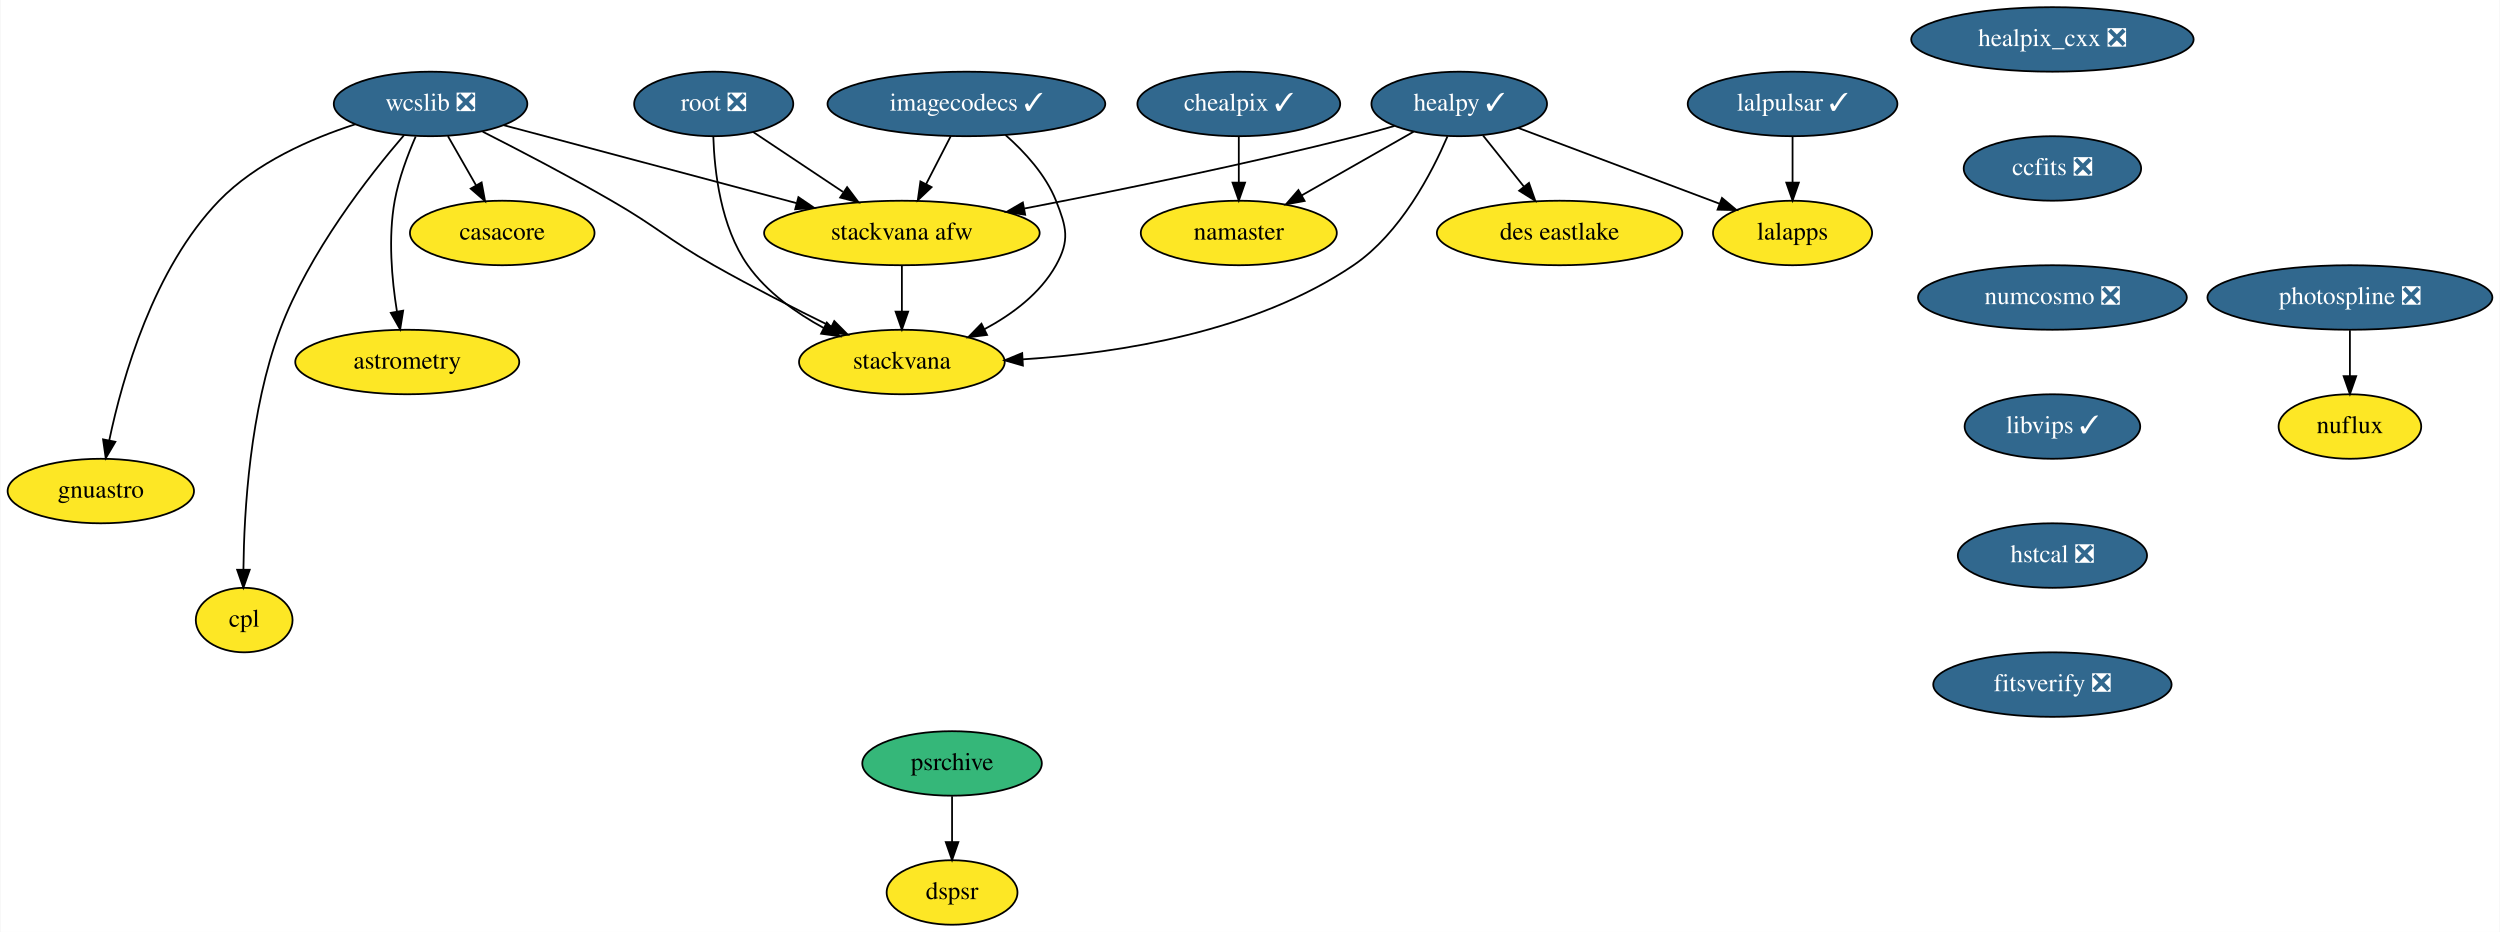
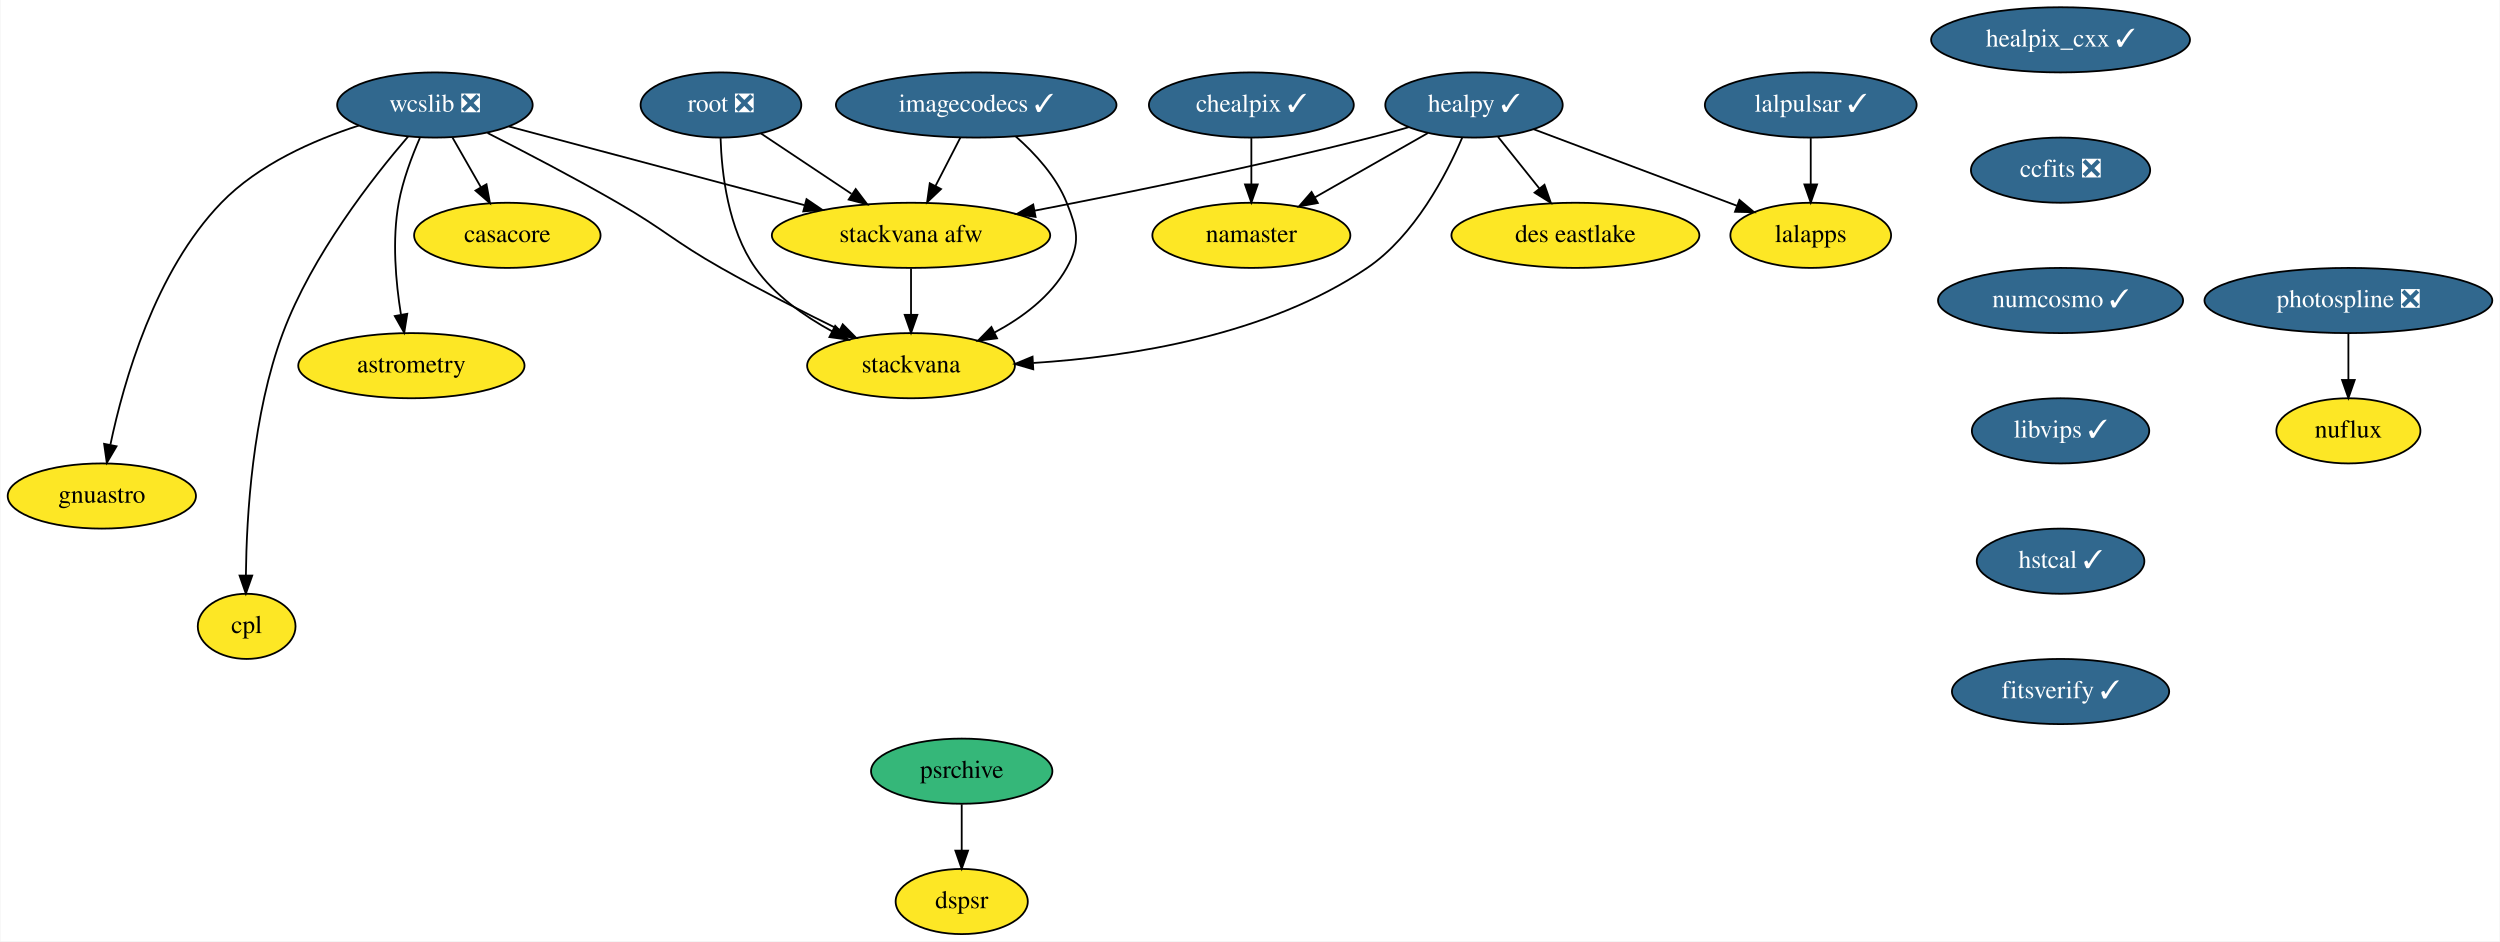
- <svg xmlns="http://www.w3.org/2000/svg" xmlns:xlink="http://www.w3.org/1999/xlink" width="1395pt" height="520pt" viewBox="0.00 0.00 1394.50 520.00">
+ <svg xmlns="http://www.w3.org/2000/svg" xmlns:xlink="http://www.w3.org/1999/xlink" width="1381pt" height="520pt" viewBox="0.00 0.00 1380.50 520.00">
  <g id="graph0" class="graph" transform="scale(1 1) rotate(0) translate(4 516)">
-     <polygon fill="white" stroke="transparent" points="-4,4 -4,-516 1390.5,-516 1390.5,4 -4,4" />
+     <polygon fill="white" stroke="transparent" points="-4,4 -4,-516 1376.5,-516 1376.5,4 -4,4" />
    <g id="node1" class="node">
      <g id="a_node1">
        <a xlink:href="https://github.com/conda-forge/casacore-feedstock" xlink:title="casacore">
          <ellipse fill="#fde725" stroke="black" cx="276" cy="-386" rx="51.5" ry="18" />
          <text text-anchor="middle" x="276" y="-382.3" font-family="Times,serif" font-size="14.00">casacore</text>
        </a>
      </g>
    </g>
    <g id="node2" class="node">
      <g id="a_node2">
-         <a xlink:href="https://github.com/conda-forge/healpix_cxx-feedstock/pull/19" xlink:title="healpix_cxx ❎">
-           <ellipse fill="#31688e" stroke="black" cx="1141" cy="-494" rx="78.79" ry="18" />
-           <text text-anchor="middle" x="1141" y="-490.3" font-family="Times,serif" font-size="14.00" fill="white">healpix_cxx ❎</text>
+         <a xlink:href="https://github.com/conda-forge/healpix_cxx-feedstock/pull/19" xlink:title="healpix_cxx ✓">
+           <ellipse fill="#31688e" stroke="black" cx="1134" cy="-494" rx="71.5" ry="18" />
+           <text text-anchor="middle" x="1134" y="-490.3" font-family="Times,serif" font-size="14.00" fill="white">healpix_cxx ✓</text>
        </a>
      </g>
    </g>
    <g id="node3" class="node">
      <g id="a_node3">
        <a xlink:href="https://github.com/conda-forge/ccfits-feedstock/pull/10" xlink:title="ccfits ❎">
-           <ellipse fill="#31688e" stroke="black" cx="1141" cy="-422" rx="49.5" ry="18" />
-           <text text-anchor="middle" x="1141" y="-418.3" font-family="Times,serif" font-size="14.00" fill="white">ccfits ❎</text>
+           <ellipse fill="#31688e" stroke="black" cx="1134" cy="-422" rx="49.5" ry="18" />
+           <text text-anchor="middle" x="1134" y="-418.3" font-family="Times,serif" font-size="14.00" fill="white">ccfits ❎</text>
        </a>
      </g>
    </g>
    <g id="node14" class="node">
      <g id="a_node14">
-         <a xlink:href="https://github.com/conda-forge/numcosmo-feedstock/pull/27" xlink:title="numcosmo ❎">
-           <ellipse fill="#31688e" stroke="black" cx="1141" cy="-350" rx="74.99" ry="18" />
-           <text text-anchor="middle" x="1141" y="-346.3" font-family="Times,serif" font-size="14.00" fill="white">numcosmo ❎</text>
+         <a xlink:href="https://github.com/conda-forge/numcosmo-feedstock/pull/27" xlink:title="numcosmo ✓">
+           <ellipse fill="#31688e" stroke="black" cx="1134" cy="-350" rx="67.69" ry="18" />
+           <text text-anchor="middle" x="1134" y="-346.3" font-family="Times,serif" font-size="14.00" fill="white">numcosmo ✓</text>
        </a>
      </g>
    </g>
    <g id="node4" class="node">
      <g id="a_node4">
        <a xlink:href="https://github.com/conda-forge/healpy-feedstock/pull/48" xlink:title="healpy ✓">
          <ellipse fill="#31688e" stroke="black" cx="810" cy="-458" rx="48.99" ry="18" />
          <text text-anchor="middle" x="810" y="-454.3" font-family="Times,serif" font-size="14.00" fill="white">healpy ✓</text>
        </a>
      </g>
    </g>
    <g id="node5" class="node">
      <g id="a_node5">
        <a xlink:href="https://github.com/conda-forge/namaster-feedstock" xlink:title="namaster">
          <ellipse fill="#fde725" stroke="black" cx="687" cy="-386" rx="54.69" ry="18" />
          <text text-anchor="middle" x="687" y="-382.3" font-family="Times,serif" font-size="14.00">namaster</text>
        </a>
      </g>
    </g>
    <g id="edge2" class="edge">
      <path fill="none" stroke="black" d="M784.51,-442.5C766.45,-432.22 741.99,-418.3 722.09,-406.97" />
      <polygon fill="black" stroke="black" points="723.72,-403.87 713.3,-401.97 720.26,-409.96 723.72,-403.87" />
    </g>
    <g id="node6" class="node">
      <g id="a_node6">
        <a xlink:href="https://github.com/conda-forge/lalapps-feedstock" xlink:title="lalapps">
          <ellipse fill="#fde725" stroke="black" cx="996" cy="-386" rx="44.39" ry="18" />
          <text text-anchor="middle" x="996" y="-382.3" font-family="Times,serif" font-size="14.00">lalapps</text>
        </a>
      </g>
    </g>
    <g id="edge3" class="edge">
      <path fill="none" stroke="black" d="M842.82,-444.65C874.15,-432.86 921.43,-415.06 955.17,-402.36" />
      <polygon fill="black" stroke="black" points="956.62,-405.56 964.74,-398.76 954.15,-399.01 956.62,-405.56" />
    </g>
    <g id="node7" class="node">
      <g id="a_node7">
        <a xlink:href="https://github.com/conda-forge/stackvana-afw-feedstock" xlink:title="stackvana afw">
          <ellipse fill="#fde725" stroke="black" cx="499" cy="-386" rx="76.89" ry="18" />
          <text text-anchor="middle" x="499" y="-382.3" font-family="Times,serif" font-size="14.00">stackvana afw</text>
        </a>
      </g>
    </g>
    <g id="edge4" class="edge">
      <path fill="none" stroke="black" d="M773.94,-445.75C767.02,-443.73 759.81,-441.72 753,-440 690.56,-424.21 618.65,-409.52 567.31,-399.64" />
      <polygon fill="black" stroke="black" points="567.8,-396.17 557.32,-397.72 566.49,-403.04 567.8,-396.17" />
    </g>
    <g id="node8" class="node">
      <g id="a_node8">
        <a xlink:href="https://github.com/conda-forge/stackvana-feedstock" xlink:title="stackvana">
          <ellipse fill="#fde725" stroke="black" cx="499" cy="-314" rx="57.39" ry="18" />
          <text text-anchor="middle" x="499" y="-310.3" font-family="Times,serif" font-size="14.00">stackvana</text>
        </a>
      </g>
    </g>
    <g id="edge5" class="edge">
      <path fill="none" stroke="black" d="M803.48,-439.97C794.74,-419.53 777.23,-385.8 751,-368 696.27,-330.85 620.62,-318.94 566.52,-315.5" />
      <polygon fill="black" stroke="black" points="566.52,-312 556.34,-314.94 566.13,-318.98 566.52,-312" />
    </g>
    <g id="node9" class="node">
      <g id="a_node9">
        <a xlink:href="https://github.com/conda-forge/des-eastlake-feedstock" xlink:title="des eastlake">
          <ellipse fill="#fde725" stroke="black" cx="866" cy="-386" rx="68.49" ry="18" />
          <text text-anchor="middle" x="866" y="-382.3" font-family="Times,serif" font-size="14.00">des eastlake</text>
        </a>
      </g>
    </g>
    <g id="edge6" class="edge">
      <path fill="none" stroke="black" d="M823.27,-440.41C830.08,-431.91 838.5,-421.37 846.07,-411.91" />
      <polygon fill="black" stroke="black" points="848.92,-413.95 852.44,-403.96 843.45,-409.58 848.92,-413.95" />
    </g>
    <g id="edge7" class="edge">
      <path fill="none" stroke="black" d="M499,-367.7C499,-359.98 499,-350.71 499,-342.11" />
      <polygon fill="black" stroke="black" points="502.5,-342.1 499,-332.1 495.5,-342.1 502.5,-342.1" />
    </g>
    <g id="node10" class="node">
      <g id="a_node10">
        <a xlink:href="https://github.com/conda-forge/wcslib-feedstock/pull/19" xlink:title="wcslib ❎">
          <ellipse fill="#31688e" stroke="black" cx="236" cy="-458" rx="54" ry="18" />
          <text text-anchor="middle" x="236" y="-454.3" font-family="Times,serif" font-size="14.00" fill="white">wcslib ❎</text>
        </a>
      </g>
    </g>
    <g id="edge8" class="edge">
      <path fill="none" stroke="black" d="M245.68,-440.05C250.4,-431.8 256.17,-421.7 261.41,-412.54" />
      <polygon fill="black" stroke="black" points="264.48,-414.21 266.41,-403.79 258.41,-410.73 264.48,-414.21" />
    </g>
    <g id="edge9" class="edge">
      <path fill="none" stroke="black" d="M276.81,-446.14C320.54,-434.5 390.37,-415.91 440.07,-402.69" />
      <polygon fill="black" stroke="black" points="441.27,-405.99 450.04,-400.03 439.47,-399.22 441.27,-405.99" />
    </g>
    <g id="edge10" class="edge">
      <path fill="none" stroke="black" d="M265.07,-442.53C285.43,-432.2 313.16,-417.76 337,-404 362.95,-389.03 367.93,-382.77 394,-368 415.32,-355.92 439.72,-343.52 459.63,-333.76" />
      <polygon fill="black" stroke="black" points="461.27,-336.85 468.73,-329.33 458.2,-330.56 461.27,-336.85" />
    </g>
    <g id="node11" class="node">
      <g id="a_node11">
        <a xlink:href="https://github.com/conda-forge/astrometry-feedstock" xlink:title="astrometry">
          <ellipse fill="#fde725" stroke="black" cx="223" cy="-314" rx="62.5" ry="18" />
          <text text-anchor="middle" x="223" y="-310.3" font-family="Times,serif" font-size="14.00">astrometry</text>
        </a>
      </g>
    </g>
    <g id="edge11" class="edge">
      <path fill="none" stroke="black" d="M227.69,-439.79C223.26,-429.63 218.26,-416.38 216,-404 212.27,-383.54 214.37,-360.09 217.22,-342.39" />
      <polygon fill="black" stroke="black" points="220.72,-342.66 219.04,-332.2 213.83,-341.42 220.72,-342.66" />
    </g>
    <g id="node12" class="node">
      <g id="a_node12">
        <a xlink:href="https://github.com/conda-forge/gnuastro-feedstock" xlink:title="gnuastro">
          <ellipse fill="#fde725" stroke="black" cx="52" cy="-242" rx="52" ry="18" />
          <text text-anchor="middle" x="52" y="-238.3" font-family="Times,serif" font-size="14.00">gnuastro</text>
        </a>
      </g>
    </g>
    <g id="edge12" class="edge">
      <path fill="none" stroke="black" d="M193.99,-446.65C169.11,-438.63 138.53,-425.22 118,-404 81.45,-366.22 64.1,-305.42 56.73,-270.35" />
      <polygon fill="black" stroke="black" points="60.12,-269.47 54.75,-260.34 53.26,-270.83 60.12,-269.47" />
    </g>
    <g id="node13" class="node">
      <g id="a_node13">
        <a xlink:href="https://github.com/conda-forge/cpl-feedstock" xlink:title="cpl">
          <ellipse fill="#fde725" stroke="black" cx="132" cy="-170" rx="27" ry="18" />
          <text text-anchor="middle" x="132" y="-166.3" font-family="Times,serif" font-size="14.00">cpl</text>
        </a>
      </g>
    </g>
    <g id="edge13" class="edge">
      <path fill="none" stroke="black" d="M221.24,-440.64C201.77,-418.02 168.11,-375.11 152,-332 135.26,-287.2 131.93,-231 131.58,-198.23" />
      <polygon fill="black" stroke="black" points="135.08,-198.06 131.56,-188.06 128.08,-198.07 135.08,-198.06" />
    </g>
    <g id="node15" class="node">
      <g id="a_node15">
        <a xlink:href="https://github.com/conda-forge/libvips-feedstock/pull/56" xlink:title="libvips ✓">
-           <ellipse fill="#31688e" stroke="black" cx="1141" cy="-278" rx="48.99" ry="18" />
-           <text text-anchor="middle" x="1141" y="-274.3" font-family="Times,serif" font-size="14.00" fill="white">libvips ✓</text>
+           <ellipse fill="#31688e" stroke="black" cx="1134" cy="-278" rx="48.99" ry="18" />
+           <text text-anchor="middle" x="1134" y="-274.3" font-family="Times,serif" font-size="14.00" fill="white">libvips ✓</text>
        </a>
      </g>
    </g>
    <g id="node21" class="node">
      <g id="a_node21">
-         <a xlink:href="https://github.com/conda-forge/hstcal-feedstock/pull/8" xlink:title="hstcal ❎">
-           <ellipse fill="#31688e" stroke="black" cx="1141" cy="-206" rx="52.79" ry="18" />
-           <text text-anchor="middle" x="1141" y="-202.3" font-family="Times,serif" font-size="14.00" fill="white">hstcal ❎</text>
+         <a xlink:href="https://github.com/conda-forge/hstcal-feedstock/pull/8" xlink:title="hstcal ✓">
+           <ellipse fill="#31688e" stroke="black" cx="1134" cy="-206" rx="46.29" ry="18" />
+           <text text-anchor="middle" x="1134" y="-202.3" font-family="Times,serif" font-size="14.00" fill="white">hstcal ✓</text>
        </a>
      </g>
    </g>
    <g id="node16" class="node">
      <g id="a_node16">
        <a xlink:href="https://github.com/conda-forge/lalpulsar-feedstock/pull/42" xlink:title="lalpulsar ✓">
          <ellipse fill="#31688e" stroke="black" cx="996" cy="-458" rx="58.5" ry="18" />
          <text text-anchor="middle" x="996" y="-454.3" font-family="Times,serif" font-size="14.00" fill="white">lalpulsar ✓</text>
        </a>
      </g>
    </g>
    <g id="edge16" class="edge">
      <path fill="none" stroke="black" d="M996,-439.7C996,-431.98 996,-422.71 996,-414.11" />
      <polygon fill="black" stroke="black" points="999.5,-414.1 996,-404.1 992.5,-414.1 999.5,-414.1" />
    </g>
    <g id="node17" class="node">
      <g id="a_node17">
        <a xlink:href="https://github.com/conda-forge/chealpix-feedstock/pull/7" xlink:title="chealpix ✓">
          <ellipse fill="#31688e" stroke="black" cx="687" cy="-458" rx="56.59" ry="18" />
          <text text-anchor="middle" x="687" y="-454.3" font-family="Times,serif" font-size="14.00" fill="white">chealpix ✓</text>
        </a>
      </g>
    </g>
    <g id="edge17" class="edge">
      <path fill="none" stroke="black" d="M687,-439.7C687,-431.98 687,-422.71 687,-414.11" />
      <polygon fill="black" stroke="black" points="690.5,-414.1 687,-404.1 683.5,-414.1 690.5,-414.1" />
    </g>
    <g id="node18" class="node">
      <g id="a_node18">
        <a xlink:href="https://github.com/conda-forge/root-feedstock/pull/166" xlink:title="root ❎">
          <ellipse fill="#31688e" stroke="black" cx="394" cy="-458" rx="44.39" ry="18" />
          <text text-anchor="middle" x="394" y="-454.3" font-family="Times,serif" font-size="14.00" fill="white">root ❎</text>
        </a>
      </g>
    </g>
    <g id="edge18" class="edge">
      <path fill="none" stroke="black" d="M416.01,-442.33C430.52,-432.65 449.79,-419.81 466.11,-408.93" />
      <polygon fill="black" stroke="black" points="468.44,-411.58 474.82,-403.12 464.56,-405.76 468.44,-411.58" />
    </g>
    <g id="edge19" class="edge">
      <path fill="none" stroke="black" d="M393.79,-439.68C394.38,-420.49 397.88,-389.43 413,-368 423.56,-353.03 439.83,-341.45 455.39,-332.98" />
      <polygon fill="black" stroke="black" points="457.11,-336.03 464.42,-328.36 453.92,-329.8 457.11,-336.03" />
    </g>
    <g id="node19" class="node">
      <g id="a_node19">
        <a xlink:href="https://github.com/conda-forge/photospline-feedstock/pull/18" xlink:title="photospline ❎">
-           <ellipse fill="#31688e" stroke="black" cx="1307" cy="-350" rx="79.5" ry="18" />
-           <text text-anchor="middle" x="1307" y="-346.3" font-family="Times,serif" font-size="14.00" fill="white">photospline ❎</text>
+           <ellipse fill="#31688e" stroke="black" cx="1293" cy="-350" rx="79.5" ry="18" />
+           <text text-anchor="middle" x="1293" y="-346.3" font-family="Times,serif" font-size="14.00" fill="white">photospline ❎</text>
        </a>
      </g>
    </g>
    <g id="node20" class="node">
      <g id="a_node20">
        <a xlink:href="https://github.com/conda-forge/nuflux-feedstock" xlink:title="nuflux">
-           <ellipse fill="#fde725" stroke="black" cx="1307" cy="-278" rx="39.79" ry="18" />
-           <text text-anchor="middle" x="1307" y="-274.3" font-family="Times,serif" font-size="14.00">nuflux</text>
+           <ellipse fill="#fde725" stroke="black" cx="1293" cy="-278" rx="39.79" ry="18" />
+           <text text-anchor="middle" x="1293" y="-274.3" font-family="Times,serif" font-size="14.00">nuflux</text>
        </a>
      </g>
    </g>
    <g id="edge20" class="edge">
-       <path fill="none" stroke="black" d="M1307,-331.7C1307,-323.98 1307,-314.71 1307,-306.11" />
-       <polygon fill="black" stroke="black" points="1310.5,-306.1 1307,-296.1 1303.5,-306.1 1310.5,-306.1" />
+       <path fill="none" stroke="black" d="M1293,-331.7C1293,-323.98 1293,-314.71 1293,-306.11" />
+       <polygon fill="black" stroke="black" points="1296.5,-306.1 1293,-296.1 1289.5,-306.1 1296.5,-306.1" />
    </g>
    <g id="node25" class="node">
      <g id="a_node25">
-         <a xlink:href="https://github.com/conda-forge/fitsverify-feedstock/pull/3" xlink:title="fitsverify ❎">
-           <ellipse fill="#31688e" stroke="black" cx="1141" cy="-134" rx="66.5" ry="18" />
-           <text text-anchor="middle" x="1141" y="-130.3" font-family="Times,serif" font-size="14.00" fill="white">fitsverify ❎</text>
+         <a xlink:href="https://github.com/conda-forge/fitsverify-feedstock/pull/3" xlink:title="fitsverify ✓">
+           <ellipse fill="#31688e" stroke="black" cx="1134" cy="-134" rx="60" ry="18" />
+           <text text-anchor="middle" x="1134" y="-130.3" font-family="Times,serif" font-size="14.00" fill="white">fitsverify ✓</text>
        </a>
      </g>
    </g>
    <g id="node22" class="node">
      <g id="a_node22">
        <a xlink:href="https://github.com/conda-forge/imagecodecs-feedstock/pull/51" xlink:title="imagecodecs ✓">
          <ellipse fill="#31688e" stroke="black" cx="535" cy="-458" rx="77.5" ry="18" />
          <text text-anchor="middle" x="535" y="-454.3" font-family="Times,serif" font-size="14.00" fill="white">imagecodecs ✓</text>
        </a>
      </g>
    </g>
    <g id="edge22" class="edge">
      <path fill="none" stroke="black" d="M526.29,-440.05C522.15,-432.01 517.11,-422.2 512.49,-413.23" />
      <polygon fill="black" stroke="black" points="515.57,-411.57 507.88,-404.28 509.35,-414.77 515.57,-411.57" />
    </g>
    <g id="edge23" class="edge">
      <path fill="none" stroke="black" d="M556.81,-440.66C567.49,-431.26 579.26,-418.46 585,-404 590.91,-389.13 592.8,-381.97 585,-368 576.21,-352.26 560.61,-340.61 545.08,-332.31" />
      <polygon fill="black" stroke="black" points="546.52,-329.11 536,-327.8 543.4,-335.38 546.52,-329.11" />
    </g>
    <g id="node23" class="node">
      <g id="a_node23">
        <a xlink:href="https://github.com/conda-forge/psrchive-feedstock" xlink:title="psrchive">
          <ellipse fill="#35b779" stroke="black" cx="527" cy="-90" rx="50.09" ry="18" />
          <text text-anchor="middle" x="527" y="-86.3" font-family="Times,serif" font-size="14.00">psrchive</text>
        </a>
      </g>
    </g>
    <g id="node24" class="node">
      <g id="a_node24">
        <a xlink:href="https://github.com/conda-forge/dspsr-feedstock" xlink:title="dspsr">
          <ellipse fill="#fde725" stroke="black" cx="527" cy="-18" rx="36.5" ry="18" />
          <text text-anchor="middle" x="527" y="-14.3" font-family="Times,serif" font-size="14.00">dspsr</text>
        </a>
      </g>
    </g>
    <g id="edge24" class="edge">
      <path fill="none" stroke="black" d="M527,-71.7C527,-63.98 527,-54.71 527,-46.11" />
      <polygon fill="black" stroke="black" points="530.5,-46.1 527,-36.1 523.5,-46.1 530.5,-46.1" />
    </g>
  </g>
</svg>
